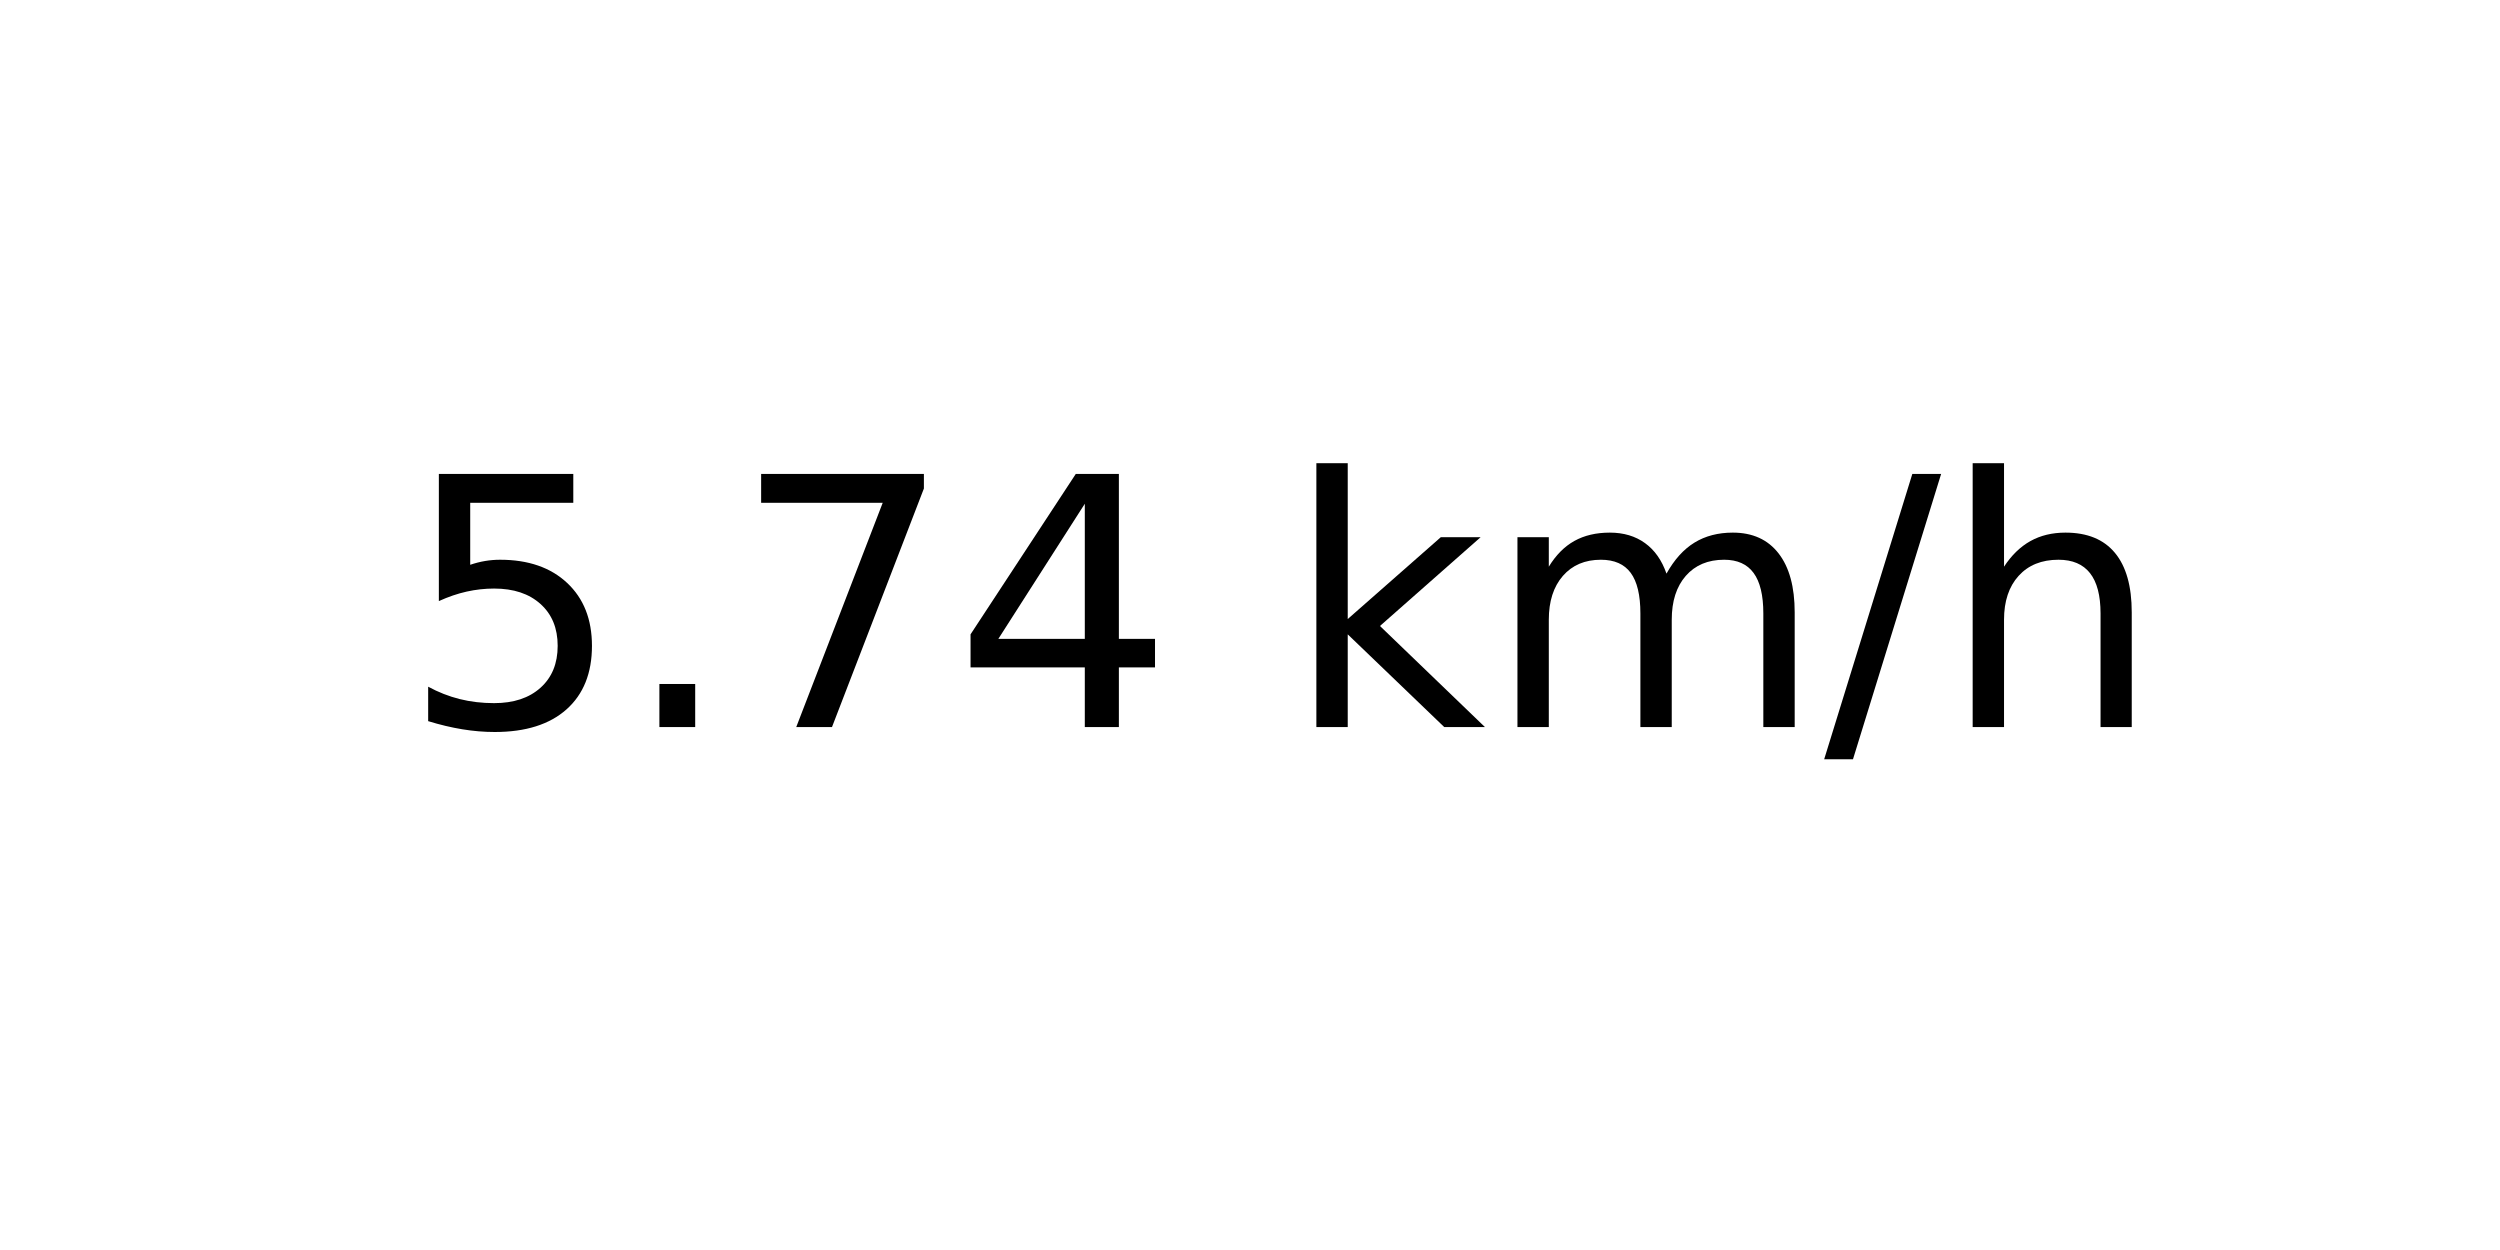
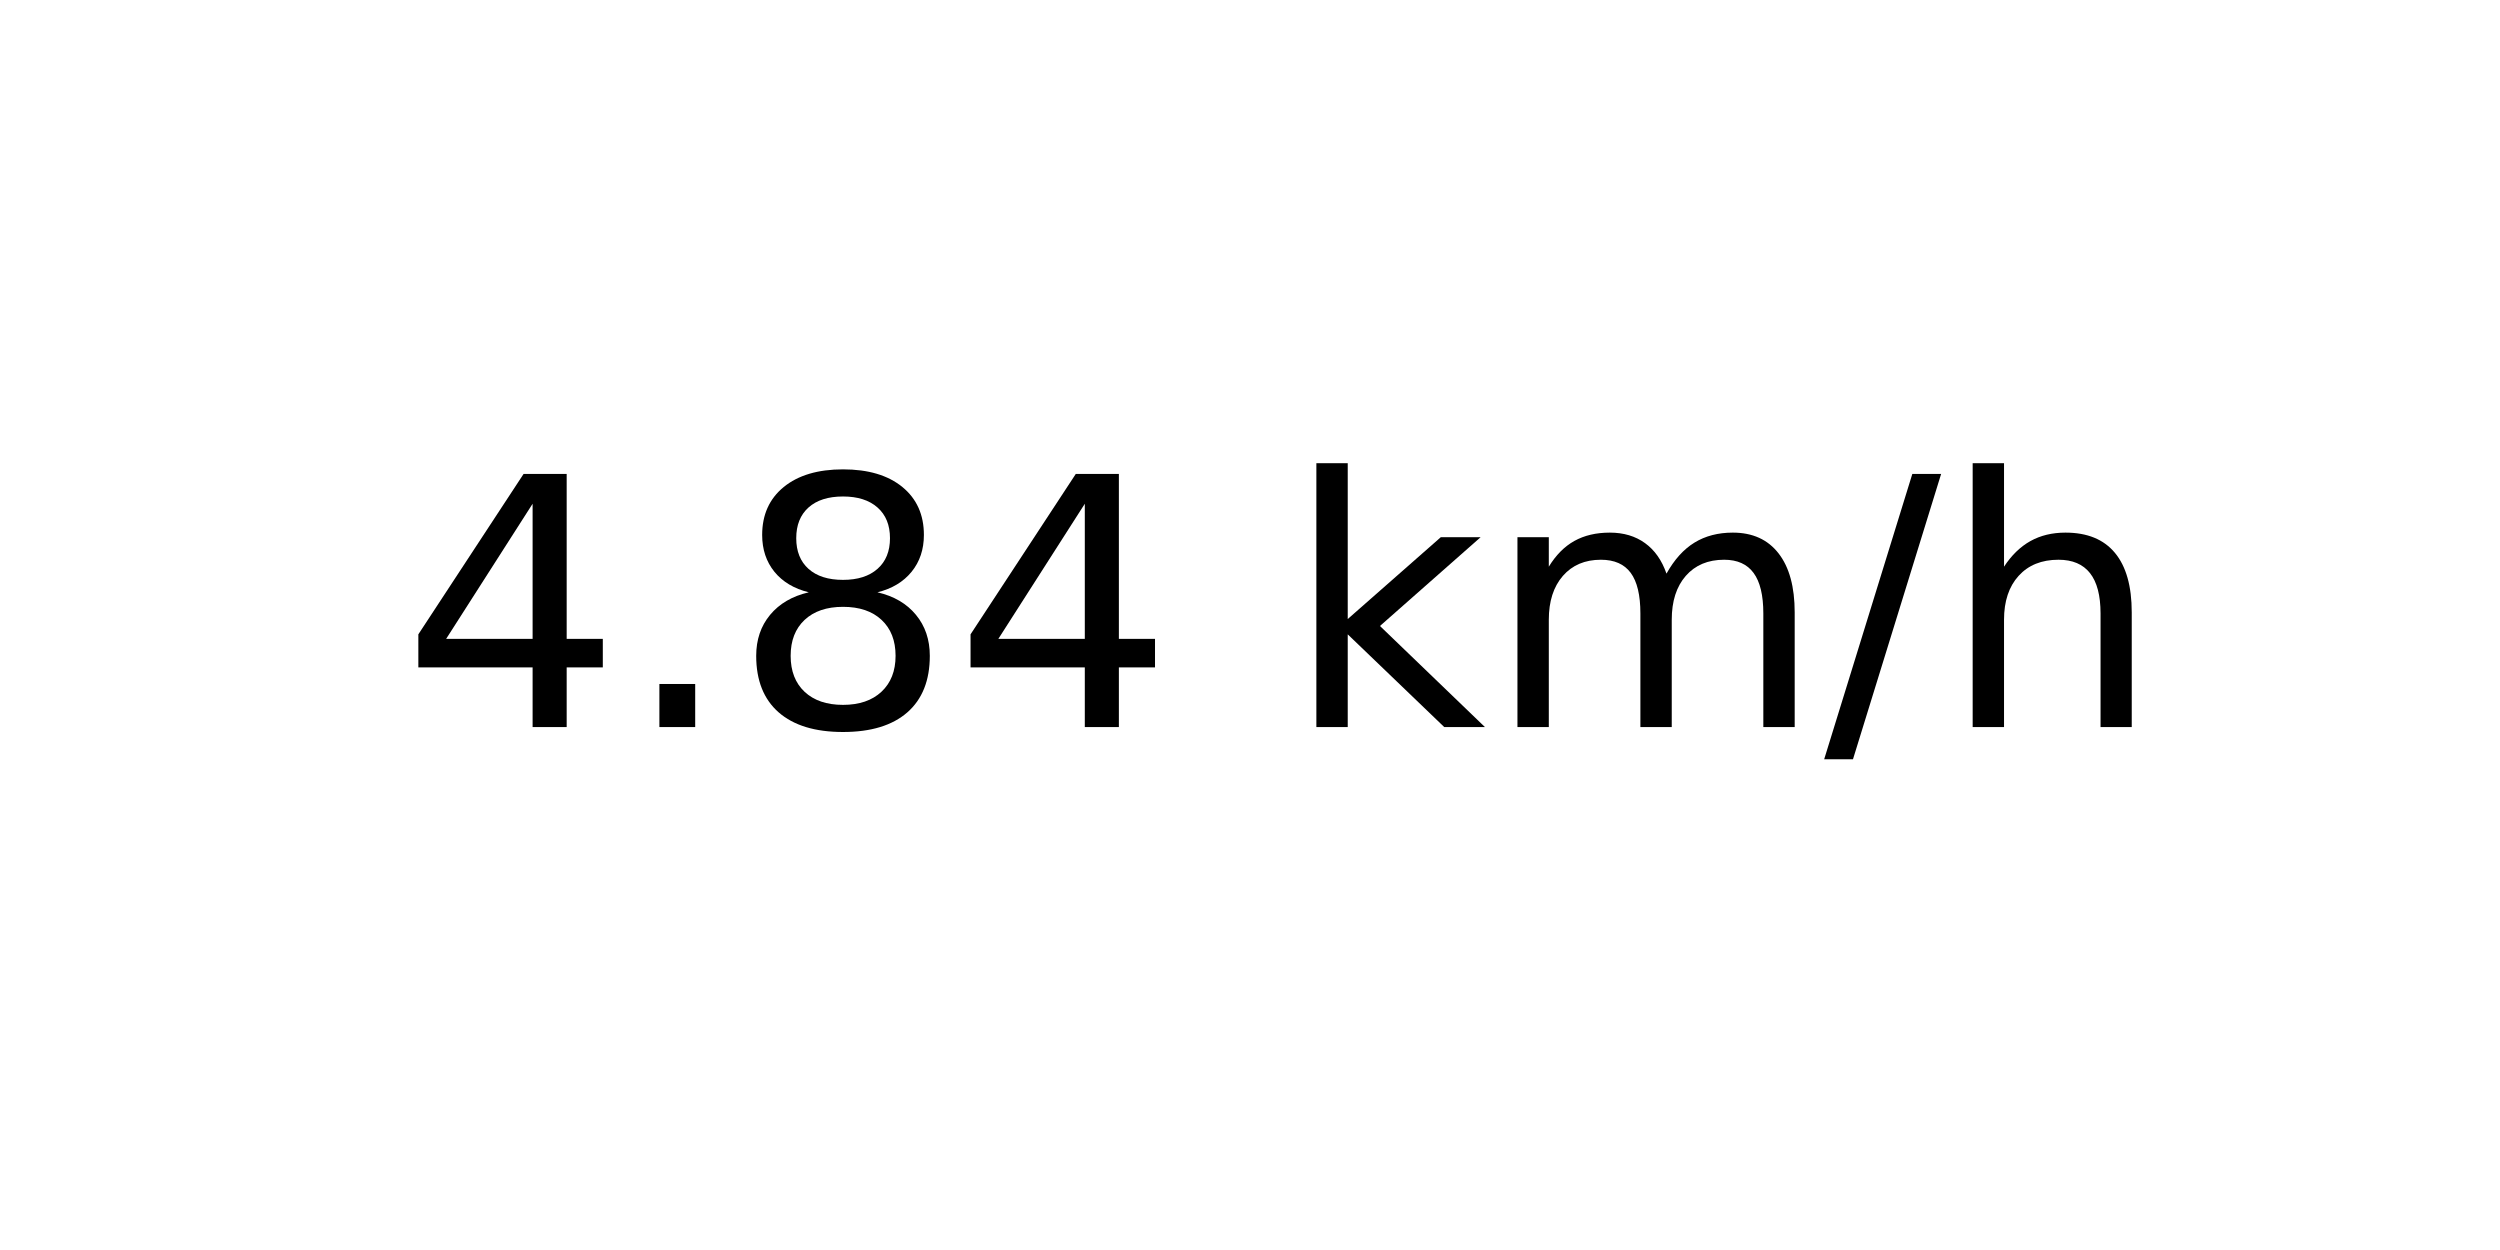
<svg xmlns="http://www.w3.org/2000/svg" xmlns:xlink="http://www.w3.org/1999/xlink" width="72pt" height="36pt" viewBox="0 0 72 36" version="1.1">
  <defs>
    <style type="text/css">*{stroke-linejoin: round; stroke-linecap: butt}</style>
  </defs>
  <g id="figure_1">
    <g id="axes_1">
      <g id="text_1">
        <g transform="translate(11.55937 20.93937) scale(0.1 -0.1)">
          <defs>
-             <path id="DejaVuSans-35" d="M 691 4666  L 3169 4666  L 3169 4134  L 1269 4134  L 1269 2991  Q 1406 3038 1543 3061  Q 1681 3084 1819 3084  Q 2600 3084 3056 2656  Q 3513 2228 3513 1497  Q 3513 744 3044 326  Q 2575 -91 1722 -91  Q 1428 -91 1123 -41  Q 819 9 494 109  L 494 744  Q 775 591 1075 516  Q 1375 441 1709 441  Q 2250 441 2565 725  Q 2881 1009 2881 1497  Q 2881 1984 2565 2268  Q 2250 2553 1709 2553  Q 1456 2553 1204 2497  Q 953 2441 691 2322  L 691 4666  z " transform="scale(0.015625)" />
+             <path id="DejaVuSans-34" d="M 2419 4116  L 825 1625  L 2419 1625  L 2419 4116  z M 2253 4666  L 3047 4666  L 3047 1625  L 3713 1625  L 3713 1100  L 3047 1100  L 3047 0  L 2419 0  L 2419 1100  L 313 1100  L 313 1709  L 2253 4666  z " transform="scale(0.015625)" />
            <path id="DejaVuSans-2e" d="M 684 794  L 1344 794  L 1344 0  L 684 0  L 684 794  z " transform="scale(0.015625)" />
-             <path id="DejaVuSans-37" d="M 525 4666  L 3525 4666  L 3525 4397  L 1831 0  L 1172 0  L 2766 4134  L 525 4134  L 525 4666  z " transform="scale(0.015625)" />
-             <path id="DejaVuSans-34" d="M 2419 4116  L 825 1625  L 2419 1625  L 2419 4116  z M 2253 4666  L 3047 4666  L 3047 1625  L 3713 1625  L 3713 1100  L 3047 1100  L 3047 0  L 2419 0  L 2419 1100  L 313 1100  L 313 1709  L 2253 4666  z " transform="scale(0.015625)" />
+             <path id="DejaVuSans-38" d="M 2034 2216  Q 1584 2216 1326 1975  Q 1069 1734 1069 1313  Q 1069 891 1326 650  Q 1584 409 2034 409  Q 2484 409 2743 651  Q 3003 894 3003 1313  Q 3003 1734 2745 1975  Q 2488 2216 2034 2216  z M 1403 2484  Q 997 2584 770 2862  Q 544 3141 544 3541  Q 544 4100 942 4425  Q 1341 4750 2034 4750  Q 2731 4750 3128 4425  Q 3525 4100 3525 3541  Q 3525 3141 3298 2862  Q 3072 2584 2669 2484  Q 3125 2378 3379 2068  Q 3634 1759 3634 1313  Q 3634 634 3220 271  Q 2806 -91 2034 -91  Q 1263 -91 848 271  Q 434 634 434 1313  Q 434 1759 690 2068  Q 947 2378 1403 2484  z M 1172 3481  Q 1172 3119 1398 2916  Q 1625 2713 2034 2713  Q 2441 2713 2670 2916  Q 2900 3119 2900 3481  Q 2900 3844 2670 4047  Q 2441 4250 2034 4250  Q 1625 4250 1398 4047  Q 1172 3844 1172 3481  z " transform="scale(0.015625)" />
            <path id="DejaVuSans-20" transform="scale(0.015625)" />
            <path id="DejaVuSans-6b" d="M 581 4863  L 1159 4863  L 1159 1991  L 2875 3500  L 3609 3500  L 1753 1863  L 3688 0  L 2938 0  L 1159 1709  L 1159 0  L 581 0  L 581 4863  z " transform="scale(0.015625)" />
            <path id="DejaVuSans-6d" d="M 3328 2828  Q 3544 3216 3844 3400  Q 4144 3584 4550 3584  Q 5097 3584 5394 3201  Q 5691 2819 5691 2113  L 5691 0  L 5113 0  L 5113 2094  Q 5113 2597 4934 2840  Q 4756 3084 4391 3084  Q 3944 3084 3684 2787  Q 3425 2491 3425 1978  L 3425 0  L 2847 0  L 2847 2094  Q 2847 2600 2669 2842  Q 2491 3084 2119 3084  Q 1678 3084 1418 2786  Q 1159 2488 1159 1978  L 1159 0  L 581 0  L 581 3500  L 1159 3500  L 1159 2956  Q 1356 3278 1631 3431  Q 1906 3584 2284 3584  Q 2666 3584 2933 3390  Q 3200 3197 3328 2828  z " transform="scale(0.015625)" />
            <path id="DejaVuSans-2f" d="M 1625 4666  L 2156 4666  L 531 -594  L 0 -594  L 1625 4666  z " transform="scale(0.015625)" />
            <path id="DejaVuSans-68" d="M 3513 2113  L 3513 0  L 2938 0  L 2938 2094  Q 2938 2591 2744 2837  Q 2550 3084 2163 3084  Q 1697 3084 1428 2787  Q 1159 2491 1159 1978  L 1159 0  L 581 0  L 581 4863  L 1159 4863  L 1159 2956  Q 1366 3272 1645 3428  Q 1925 3584 2291 3584  Q 2894 3584 3203 3211  Q 3513 2838 3513 2113  z " transform="scale(0.015625)" />
          </defs>
-           <use xlink:href="#DejaVuSans-35" />
+           <use xlink:href="#DejaVuSans-34" />
          <use xlink:href="#DejaVuSans-2e" x="63.623" />
-           <use xlink:href="#DejaVuSans-37" x="95.41" />
+           <use xlink:href="#DejaVuSans-38" x="95.41" />
          <use xlink:href="#DejaVuSans-34" x="159.033" />
          <use xlink:href="#DejaVuSans-20" x="222.656" />
          <use xlink:href="#DejaVuSans-6b" x="254.443" />
          <use xlink:href="#DejaVuSans-6d" x="312.354" />
          <use xlink:href="#DejaVuSans-2f" x="409.766" />
          <use xlink:href="#DejaVuSans-68" x="443.457" />
        </g>
      </g>
    </g>
  </g>
</svg>
